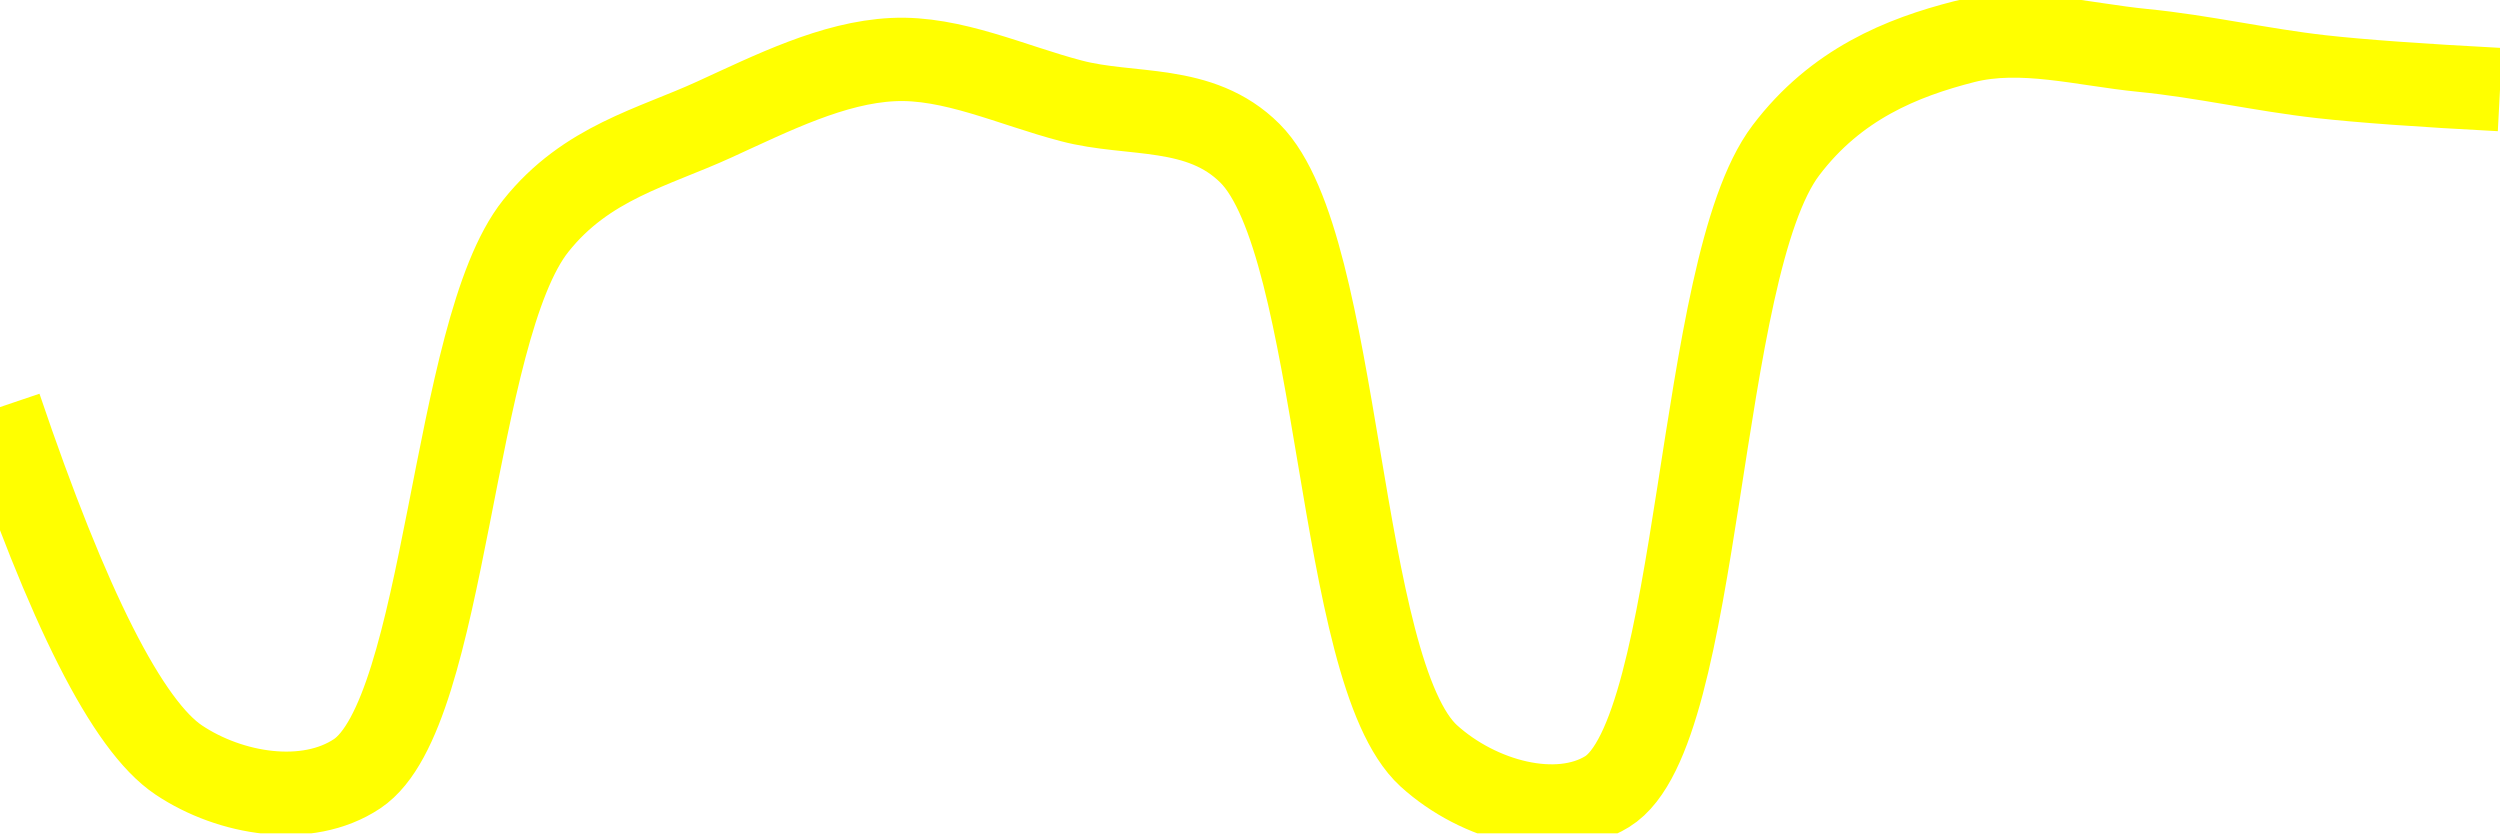
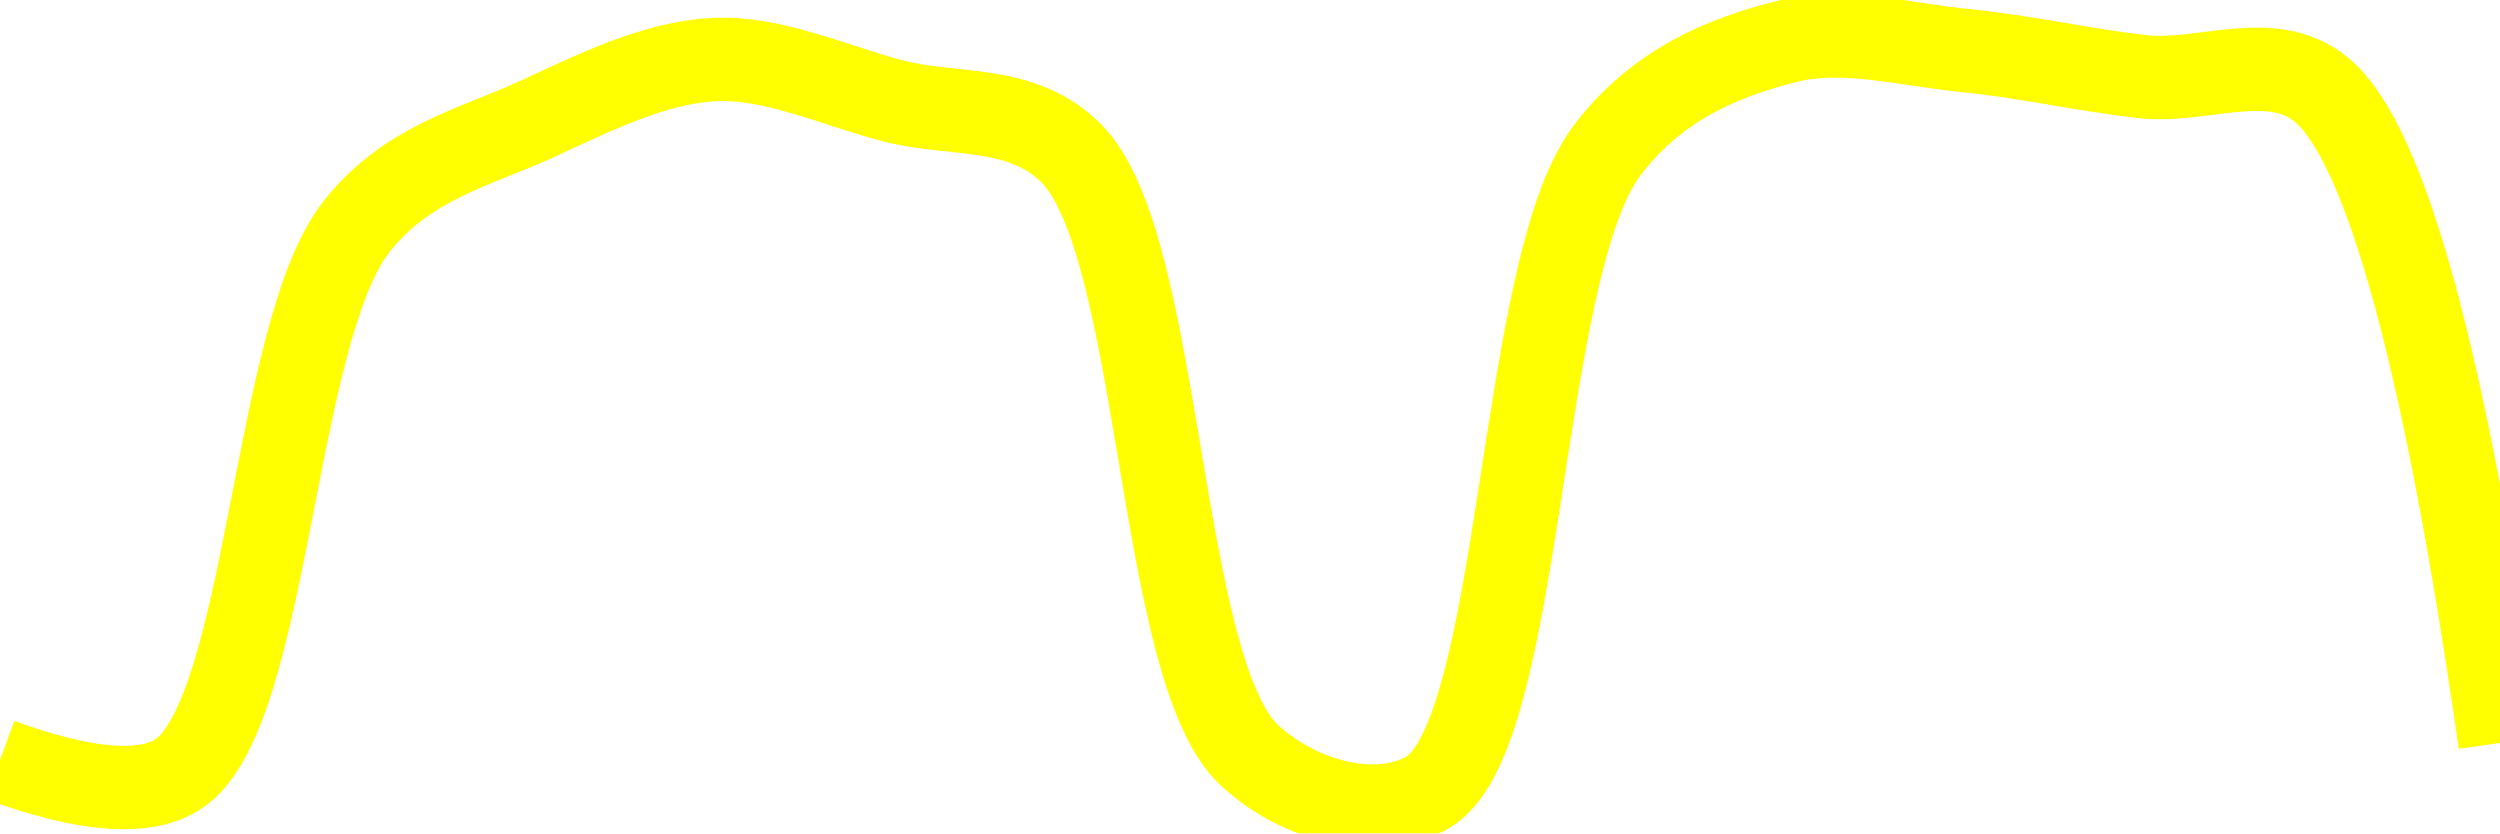
<svg xmlns="http://www.w3.org/2000/svg" class="main-svg" width="60" height="20" style="" viewBox="0 0 60 20">
  <rect x="0" y="0" width="60" height="20" style="fill: rgb(0, 0, 0); fill-opacity: 0;" />
-   <defs id="defs-9c04ee">
+   <defs id="defs-68f2f1">
    <g class="clips">
-       <clipPath id="clip9c04eexyplot" class="plotclip">
+       <clipPath id="clip68f2f1xyplot" class="plotclip">
        <rect width="60" height="20" />
      </clipPath>
-       <clipPath class="axesclip" id="clip9c04eex">
+       <clipPath class="axesclip" id="clip68f2f1x">
        <rect x="0" y="0" width="60" height="20" />
      </clipPath>
-       <clipPath class="axesclip" id="clip9c04eey">
+       <clipPath class="axesclip" id="clip68f2f1y">
        <rect x="0" y="0" width="60" height="20" />
      </clipPath>
-       <clipPath class="axesclip" id="clip9c04eexy">
+       <clipPath class="axesclip" id="clip68f2f1xy">
        <rect x="0" y="0" width="60" height="20" />
      </clipPath>
    </g>
    <g class="gradients" />
    <g class="patterns" />
  </defs>
  <g class="bglayer">
    <rect class="bg" x="0" y="0" width="60" height="20" style="fill: rgb(0, 0, 0); fill-opacity: 0; stroke-width: 0;" />
  </g>
  <g class="layer-below">
    <g class="imagelayer" />
    <g class="shapelayer" />
  </g>
  <g class="cartesianlayer">
    <g class="subplot xy">
      <g class="layer-subplot">
        <g class="shapelayer" />
        <g class="imagelayer" />
      </g>
      <g class="minor-gridlayer">
        <g class="x" />
        <g class="y" />
      </g>
      <g class="gridlayer">
        <g class="x" />
        <g class="y" />
      </g>
      <g class="zerolinelayer" />
      <g class="layer-between">
        <g class="shapelayer" />
        <g class="imagelayer" />
      </g>
      <path class="xlines-below" />
      <path class="ylines-below" />
      <g class="overlines-below" />
      <g class="xaxislayer-below" />
      <g class="yaxislayer-below" />
      <g class="overaxes-below" />
      <g class="overplot">
-         <g class="xy" transform="" clip-path="url(#clip9c04eexyplot)">
+         <g class="xy" transform="" clip-path="url(#clip68f2f1xyplot)">
          <g class="scatterlayer mlayer">
-             <g class="trace scatter trace71ed2f" style="stroke-miterlimit: 2; opacity: 1;">
+             <g class="trace scatter trace32e255" style="stroke-miterlimit: 2; opacity: 1;">
              <g class="fills" />
              <g class="errorbars" />
              <g class="lines">
-                 <path class="js-line" d="M0,9.77Q2.45,17.01 4.29,18.24C5.53,19.07 7.37,19.37 8.57,18.57C10.73,17.13 10.84,7.95 12.86,5.42C14.07,3.9 15.68,3.54 17.14,2.87C18.54,2.23 19.99,1.5 21.43,1.43C22.85,1.36 24.29,2.05 25.71,2.42C27.14,2.8 28.8,2.48 30,3.68C32.2,5.88 32.07,16.11 34.29,18.14C35.49,19.23 37.38,19.73 38.57,19C40.85,17.6 40.71,6.45 42.86,3.61C44.06,2.02 45.65,1.38 47.14,1C48.52,0.65 50,1.07 51.43,1.21C52.86,1.35 54.28,1.68 55.71,1.84Q57.14,2 60,2.15" style="vector-effect: none; fill: none; stroke: rgb(255, 255, 0); stroke-opacity: 1; stroke-width: 2px; opacity: 1;" />
+                 <path class="js-line" d="M0,18.24Q3.09,19.37 4.29,18.57C6.45,17.13 6.55,7.95 8.57,5.42C9.78,3.9 11.39,3.54 12.86,2.87C14.25,2.23 15.7,1.5 17.14,1.43C18.56,1.36 20.01,2.05 21.43,2.42C22.86,2.8 24.51,2.48 25.71,3.68C27.91,5.88 27.77,16.11 30,18.14C31.2,19.24 33.09,19.73 34.29,19C36.57,17.6 36.42,6.45 38.57,3.61C39.77,2.02 41.37,1.38 42.86,1C44.24,0.65 45.72,1.07 47.14,1.21C48.57,1.35 50,1.68 51.43,1.84C52.85,2 54.52,1.17 55.71,2.15Q58.03,4.06 60,17.83" style="vector-effect: none; fill: none; stroke: rgb(255, 255, 0); stroke-opacity: 1; stroke-width: 2px; opacity: 1;" />
              </g>
              <g class="points" />
              <g class="text" />
            </g>
          </g>
        </g>
      </g>
      <path class="xlines-above crisp" d="M0,0" style="fill: none;" />
      <path class="ylines-above crisp" d="M0,0" style="fill: none;" />
      <g class="overlines-above" />
      <g class="xaxislayer-above" />
      <g class="yaxislayer-above" />
      <g class="overaxes-above" />
    </g>
  </g>
  <g class="polarlayer" />
  <g class="smithlayer" />
  <g class="ternarylayer" />
  <g class="geolayer" />
  <g class="funnelarealayer" />
  <g class="pielayer" />
  <g class="iciclelayer" />
  <g class="treemaplayer" />
  <g class="sunburstlayer" />
  <g class="glimages" />
-   <defs id="topdefs-9c04ee">
+   <defs id="topdefs-68f2f1">
    <g class="clips" />
  </defs>
  <g class="layer-above">
    <g class="imagelayer" />
    <g class="shapelayer" />
  </g>
  <g class="infolayer">
    <g class="g-gtitle" />
  </g>
</svg>
